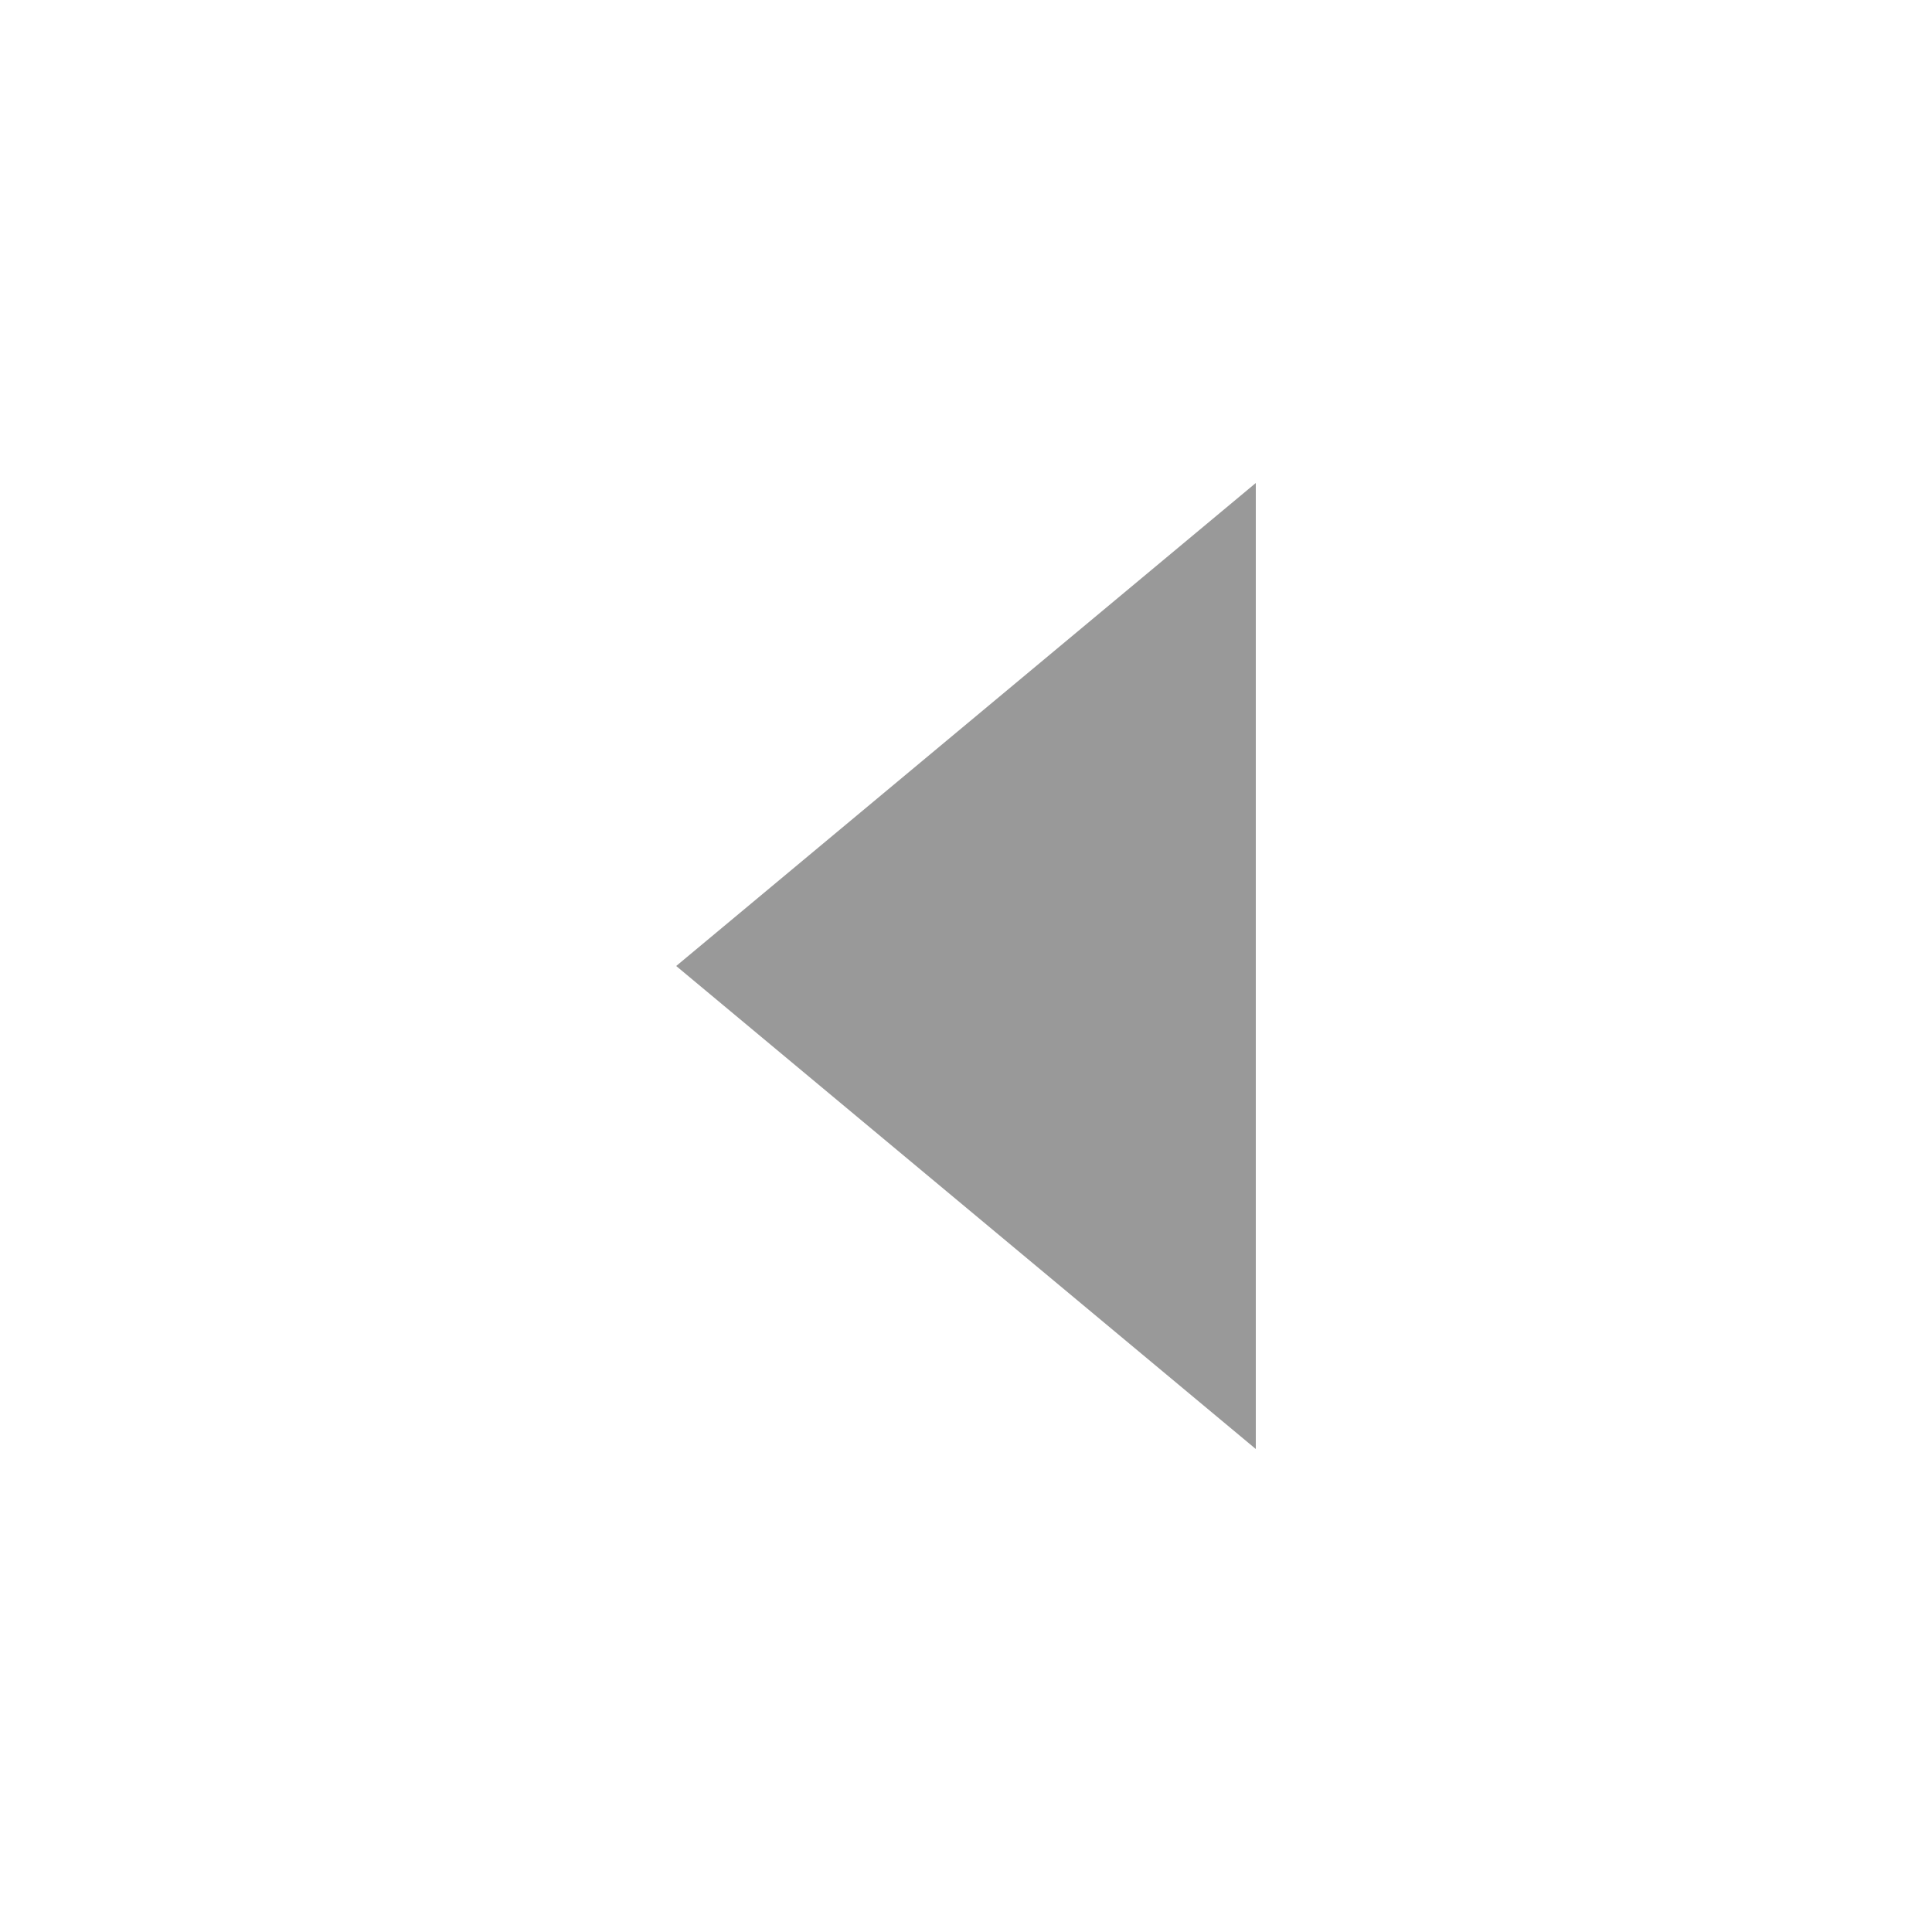
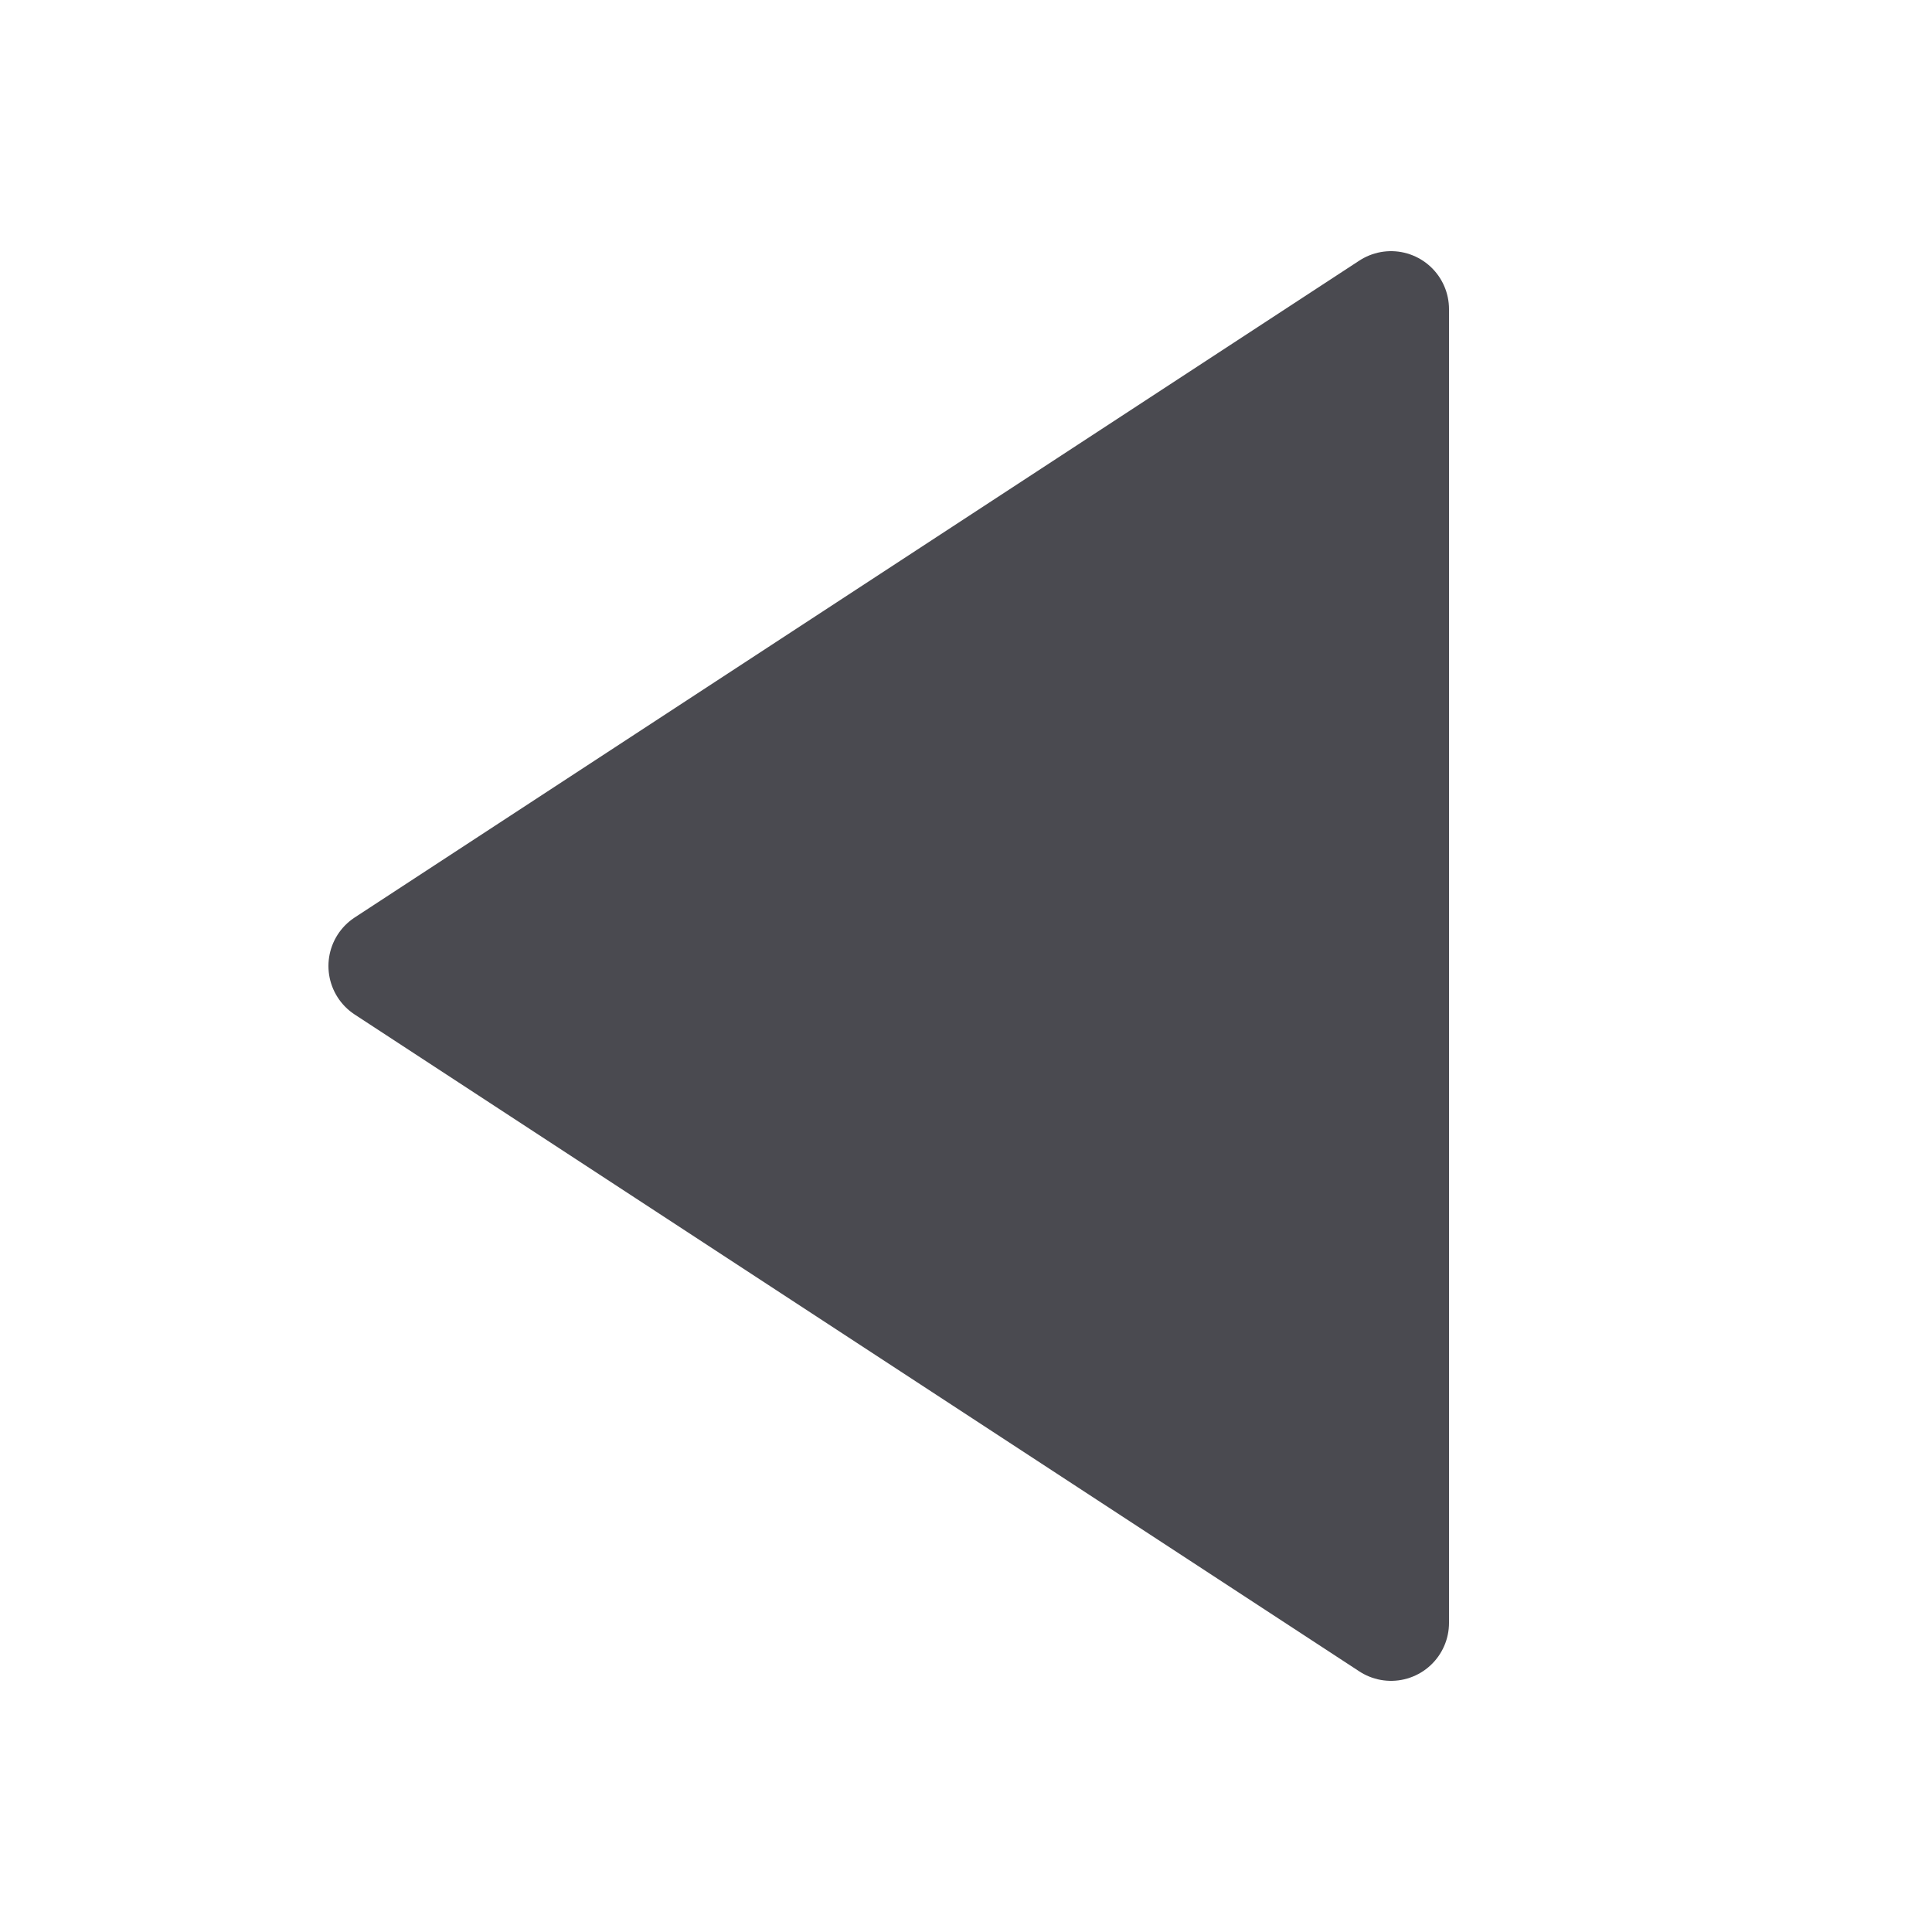
- <svg xmlns="http://www.w3.org/2000/svg" width="100" height="100" fill="none">
-   <path d="M35 50L65 25V75L35 50Z" fill="#999999" />
+ <svg xmlns="http://www.w3.org/2000/svg" width="100%" height="100%" viewBox="0 0 100 100" version="1.1">
+   <path d="M20 50L72 16V84L20 50Z" fill="#4a4a50" stroke="#4a4a50" stroke-width="6" stroke-linejoin="round" />
</svg>
